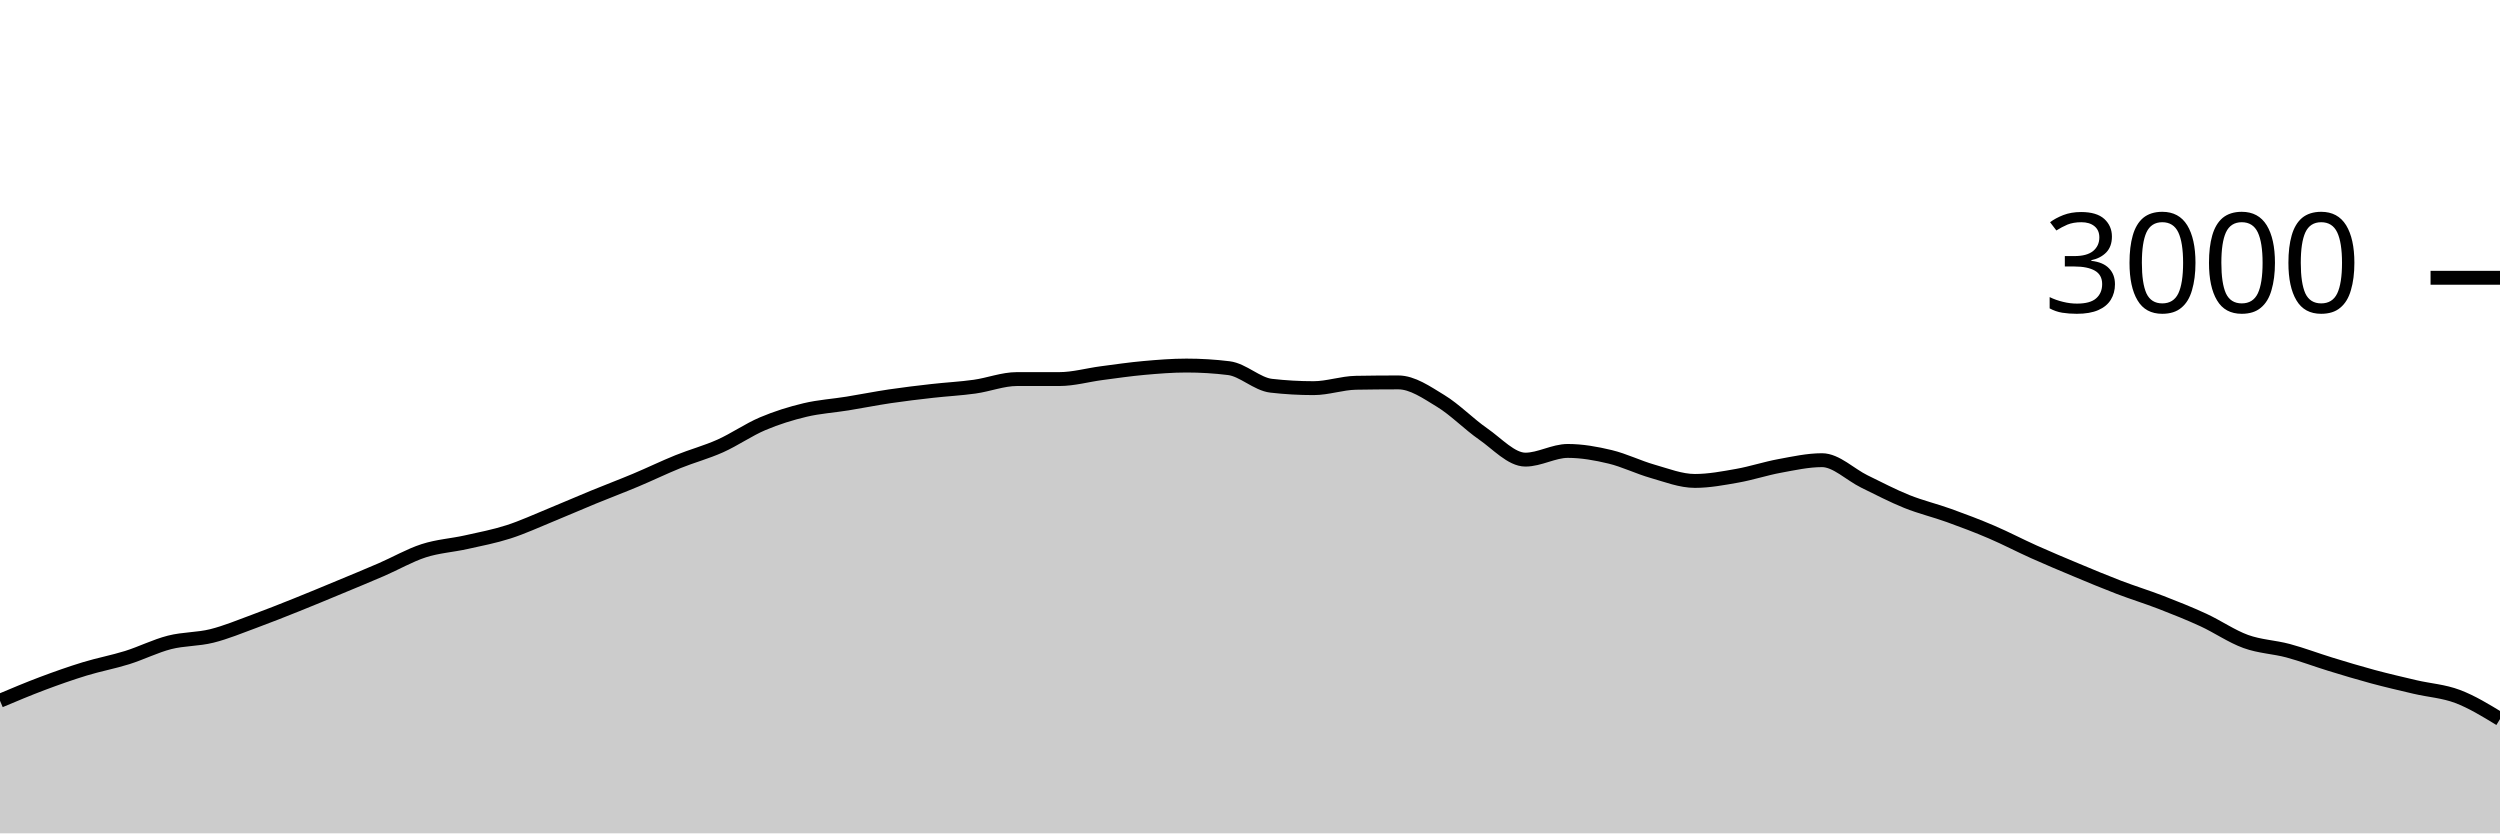
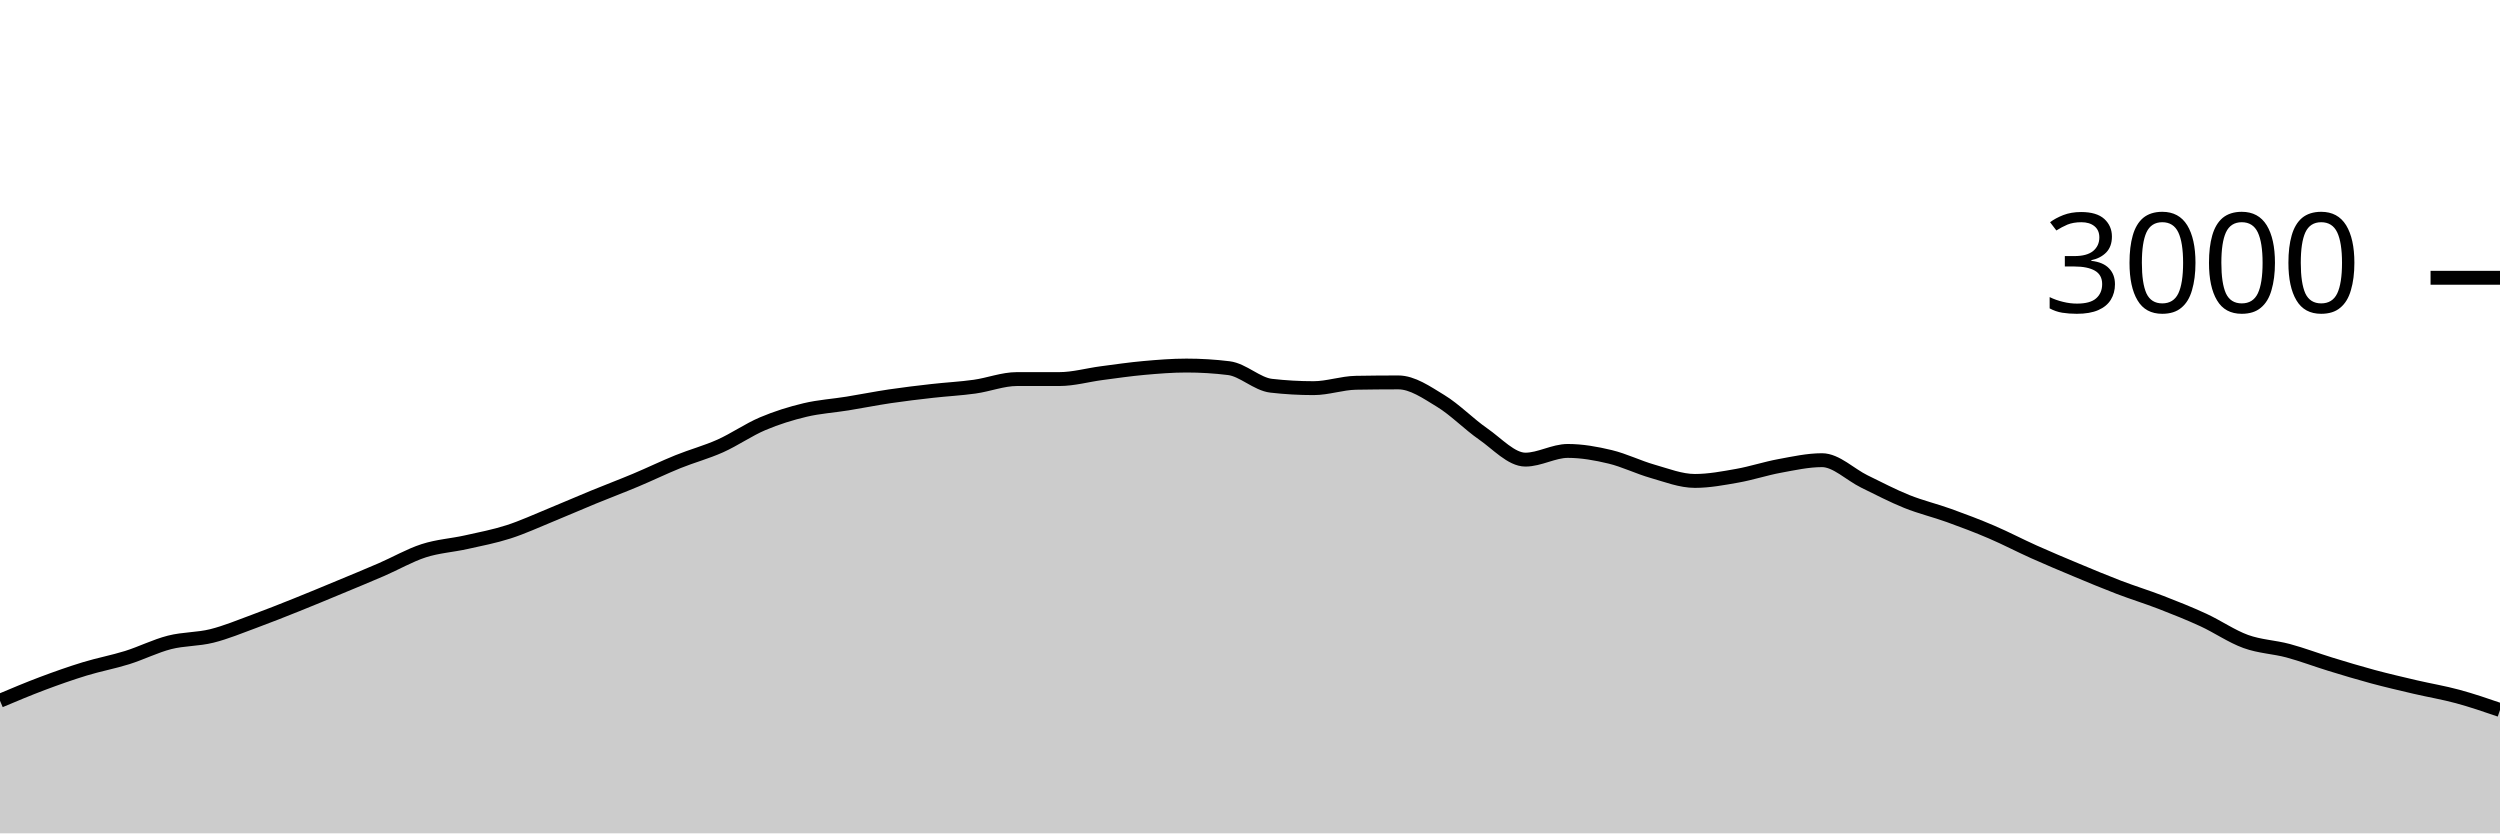
<svg xmlns="http://www.w3.org/2000/svg" viewBox="0 0 180 60">
  <g transform="translate(0,20)">
-     <path class="area" fill="rgba(0, 0, 0, 0.2)" d="M0,30.453C1.017,30.024,2.034,29.596,3.051,29.213C4.068,28.831,5.085,28.471,6.102,28.16C7.119,27.849,8.136,27.664,9.153,27.347C10.169,27.029,11.186,26.513,12.203,26.253C13.22,25.993,14.237,26.04,15.254,25.787C16.271,25.533,17.288,25.107,18.305,24.733C19.322,24.36,20.339,23.953,21.356,23.547C22.373,23.14,23.39,22.716,24.407,22.293C25.424,21.871,26.441,21.453,27.458,21.013C28.475,20.573,29.492,19.982,30.508,19.653C31.525,19.324,32.542,19.267,33.559,19.04C34.576,18.813,35.593,18.62,36.61,18.293C37.627,17.967,38.644,17.496,39.661,17.08C40.678,16.664,41.695,16.218,42.712,15.8C43.729,15.382,44.746,15,45.763,14.573C46.78,14.147,47.797,13.651,48.814,13.24C49.831,12.829,50.847,12.562,51.864,12.107C52.881,11.651,53.898,10.938,54.915,10.507C55.932,10.076,56.949,9.762,57.966,9.52C58.983,9.278,60,9.218,61.017,9.053C62.034,8.889,63.051,8.684,64.068,8.533C65.085,8.382,66.102,8.262,67.119,8.147C68.136,8.031,69.153,7.982,70.169,7.84C71.186,7.698,72.203,7.293,73.22,7.293C74.237,7.293,75.254,7.293,76.271,7.293C77.288,7.293,78.305,7,79.322,6.867C80.339,6.733,81.356,6.584,82.373,6.493C83.39,6.402,84.407,6.32,85.424,6.32C86.441,6.32,87.458,6.382,88.475,6.507C89.492,6.631,90.508,7.658,91.525,7.773C92.542,7.889,93.559,7.947,94.576,7.947C95.593,7.947,96.61,7.578,97.627,7.56C98.644,7.542,99.661,7.533,100.678,7.533C101.695,7.533,102.712,8.249,103.729,8.867C104.746,9.484,105.763,10.536,106.78,11.24C107.797,11.944,108.814,13.093,109.831,13.093C110.847,13.093,111.864,12.467,112.881,12.467C113.898,12.467,114.915,12.649,115.932,12.893C116.949,13.138,117.966,13.644,118.983,13.933C120,14.222,121.017,14.627,122.034,14.627C123.051,14.627,124.068,14.433,125.085,14.253C126.102,14.073,127.119,13.733,128.136,13.547C129.153,13.36,130.169,13.133,131.186,13.133C132.203,13.133,133.22,14.171,134.237,14.667C135.254,15.162,136.271,15.698,137.288,16.107C138.305,16.516,139.322,16.753,140.339,17.12C141.356,17.487,142.373,17.871,143.39,18.307C144.407,18.742,145.424,19.278,146.441,19.733C147.458,20.189,148.475,20.616,149.492,21.04C150.508,21.464,151.525,21.891,152.542,22.28C153.559,22.669,154.576,22.98,155.593,23.373C156.61,23.767,157.627,24.171,158.644,24.64C159.661,25.109,160.678,25.818,161.695,26.187C162.712,26.556,163.729,26.58,164.746,26.853C165.763,27.127,166.78,27.516,167.797,27.827C168.814,28.138,169.831,28.447,170.847,28.72C171.864,28.993,172.881,29.229,173.898,29.467C174.915,29.704,175.932,29.762,176.949,30.147C177.966,30.531,178.983,31.152,180,31.773L180,40C178.983,40,177.966,40,176.949,40C175.932,40,174.915,40,173.898,40C172.881,40,171.864,40,170.847,40C169.831,40,168.814,40,167.797,40C166.78,40,165.763,40,164.746,40C163.729,40,162.712,40,161.695,40C160.678,40,159.661,40,158.644,40C157.627,40,156.61,40,155.593,40C154.576,40,153.559,40,152.542,40C151.525,40,150.508,40,149.492,40C148.475,40,147.458,40,146.441,40C145.424,40,144.407,40,143.39,40C142.373,40,141.356,40,140.339,40C139.322,40,138.305,40,137.288,40C136.271,40,135.254,40,134.237,40C133.22,40,132.203,40,131.186,40C130.169,40,129.153,40,128.136,40C127.119,40,126.102,40,125.085,40C124.068,40,123.051,40,122.034,40C121.017,40,120,40,118.983,40C117.966,40,116.949,40,115.932,40C114.915,40,113.898,40,112.881,40C111.864,40,110.847,40,109.831,40C108.814,40,107.797,40,106.78,40C105.763,40,104.746,40,103.729,40C102.712,40,101.695,40,100.678,40C99.661,40,98.644,40,97.627,40C96.61,40,95.593,40,94.576,40C93.559,40,92.542,40,91.525,40C90.508,40,89.492,40,88.475,40C87.458,40,86.441,40,85.424,40C84.407,40,83.39,40,82.373,40C81.356,40,80.339,40,79.322,40C78.305,40,77.288,40,76.271,40C75.254,40,74.237,40,73.22,40C72.203,40,71.186,40,70.169,40C69.153,40,68.136,40,67.119,40C66.102,40,65.085,40,64.068,40C63.051,40,62.034,40,61.017,40C60,40,58.983,40,57.966,40C56.949,40,55.932,40,54.915,40C53.898,40,52.881,40,51.864,40C50.847,40,49.831,40,48.814,40C47.797,40,46.78,40,45.763,40C44.746,40,43.729,40,42.712,40C41.695,40,40.678,40,39.661,40C38.644,40,37.627,40,36.61,40C35.593,40,34.576,40,33.559,40C32.542,40,31.525,40,30.508,40C29.492,40,28.475,40,27.458,40C26.441,40,25.424,40,24.407,40C23.39,40,22.373,40,21.356,40C20.339,40,19.322,40,18.305,40C17.288,40,16.271,40,15.254,40C14.237,40,13.22,40,12.203,40C11.186,40,10.169,40,9.153,40C8.136,40,7.119,40,6.102,40C5.085,40,4.068,40,3.051,40C2.034,40,1.017,40,0,40Z" />
-     <path class="line" stroke="black" fill="none" d="M0,30.453C1.017,30.024,2.034,29.596,3.051,29.213C4.068,28.831,5.085,28.471,6.102,28.16C7.119,27.849,8.136,27.664,9.153,27.347C10.169,27.029,11.186,26.513,12.203,26.253C13.22,25.993,14.237,26.04,15.254,25.787C16.271,25.533,17.288,25.107,18.305,24.733C19.322,24.36,20.339,23.953,21.356,23.547C22.373,23.14,23.39,22.716,24.407,22.293C25.424,21.871,26.441,21.453,27.458,21.013C28.475,20.573,29.492,19.982,30.508,19.653C31.525,19.324,32.542,19.267,33.559,19.04C34.576,18.813,35.593,18.62,36.61,18.293C37.627,17.967,38.644,17.496,39.661,17.08C40.678,16.664,41.695,16.218,42.712,15.8C43.729,15.382,44.746,15,45.763,14.573C46.78,14.147,47.797,13.651,48.814,13.24C49.831,12.829,50.847,12.562,51.864,12.107C52.881,11.651,53.898,10.938,54.915,10.507C55.932,10.076,56.949,9.762,57.966,9.52C58.983,9.278,60,9.218,61.017,9.053C62.034,8.889,63.051,8.684,64.068,8.533C65.085,8.382,66.102,8.262,67.119,8.147C68.136,8.031,69.153,7.982,70.169,7.84C71.186,7.698,72.203,7.293,73.22,7.293C74.237,7.293,75.254,7.293,76.271,7.293C77.288,7.293,78.305,7,79.322,6.867C80.339,6.733,81.356,6.584,82.373,6.493C83.39,6.402,84.407,6.32,85.424,6.32C86.441,6.32,87.458,6.382,88.475,6.507C89.492,6.631,90.508,7.658,91.525,7.773C92.542,7.889,93.559,7.947,94.576,7.947C95.593,7.947,96.61,7.578,97.627,7.56C98.644,7.542,99.661,7.533,100.678,7.533C101.695,7.533,102.712,8.249,103.729,8.867C104.746,9.484,105.763,10.536,106.78,11.24C107.797,11.944,108.814,13.093,109.831,13.093C110.847,13.093,111.864,12.467,112.881,12.467C113.898,12.467,114.915,12.649,115.932,12.893C116.949,13.138,117.966,13.644,118.983,13.933C120,14.222,121.017,14.627,122.034,14.627C123.051,14.627,124.068,14.433,125.085,14.253C126.102,14.073,127.119,13.733,128.136,13.547C129.153,13.36,130.169,13.133,131.186,13.133C132.203,13.133,133.22,14.171,134.237,14.667C135.254,15.162,136.271,15.698,137.288,16.107C138.305,16.516,139.322,16.753,140.339,17.12C141.356,17.487,142.373,17.871,143.39,18.307C144.407,18.742,145.424,19.278,146.441,19.733C147.458,20.189,148.475,20.616,149.492,21.04C150.508,21.464,151.525,21.891,152.542,22.28C153.559,22.669,154.576,22.98,155.593,23.373C156.61,23.767,157.627,24.171,158.644,24.64C159.661,25.109,160.678,25.818,161.695,26.187C162.712,26.556,163.729,26.58,164.746,26.853C165.763,27.127,166.78,27.516,167.797,27.827C168.814,28.138,169.831,28.447,170.847,28.72C171.864,28.993,172.881,29.229,173.898,29.467C174.915,29.704,175.932,29.762,176.949,30.147C177.966,30.531,178.983,31.152,180,31.773" />
+     <path class="area" fill="rgba(0, 0, 0, 0.2)" d="M0,30.453C1.017,30.024,2.034,29.596,3.051,29.213C4.068,28.831,5.085,28.471,6.102,28.16C7.119,27.849,8.136,27.664,9.153,27.347C10.169,27.029,11.186,26.513,12.203,26.253C13.22,25.993,14.237,26.04,15.254,25.787C16.271,25.533,17.288,25.107,18.305,24.733C19.322,24.36,20.339,23.953,21.356,23.547C22.373,23.14,23.39,22.716,24.407,22.293C25.424,21.871,26.441,21.453,27.458,21.013C28.475,20.573,29.492,19.982,30.508,19.653C31.525,19.324,32.542,19.267,33.559,19.04C34.576,18.813,35.593,18.62,36.61,18.293C37.627,17.967,38.644,17.496,39.661,17.08C40.678,16.664,41.695,16.218,42.712,15.8C43.729,15.382,44.746,15,45.763,14.573C46.78,14.147,47.797,13.651,48.814,13.24C49.831,12.829,50.847,12.562,51.864,12.107C52.881,11.651,53.898,10.938,54.915,10.507C55.932,10.076,56.949,9.762,57.966,9.52C58.983,9.278,60,9.218,61.017,9.053C62.034,8.889,63.051,8.684,64.068,8.533C65.085,8.382,66.102,8.262,67.119,8.147C68.136,8.031,69.153,7.982,70.169,7.84C71.186,7.698,72.203,7.293,73.22,7.293C74.237,7.293,75.254,7.293,76.271,7.293C77.288,7.293,78.305,7,79.322,6.867C80.339,6.733,81.356,6.584,82.373,6.493C83.39,6.402,84.407,6.32,85.424,6.32C86.441,6.32,87.458,6.382,88.475,6.507C89.492,6.631,90.508,7.658,91.525,7.773C92.542,7.889,93.559,7.947,94.576,7.947C95.593,7.947,96.61,7.578,97.627,7.56C98.644,7.542,99.661,7.533,100.678,7.533C101.695,7.533,102.712,8.249,103.729,8.867C104.746,9.484,105.763,10.536,106.78,11.24C107.797,11.944,108.814,13.093,109.831,13.093C110.847,13.093,111.864,12.467,112.881,12.467C113.898,12.467,114.915,12.649,115.932,12.893C116.949,13.138,117.966,13.644,118.983,13.933C120,14.222,121.017,14.627,122.034,14.627C123.051,14.627,124.068,14.433,125.085,14.253C126.102,14.073,127.119,13.733,128.136,13.547C129.153,13.36,130.169,13.133,131.186,13.133C132.203,13.133,133.22,14.171,134.237,14.667C135.254,15.162,136.271,15.698,137.288,16.107C138.305,16.516,139.322,16.753,140.339,17.12C141.356,17.487,142.373,17.871,143.39,18.307C144.407,18.742,145.424,19.278,146.441,19.733C147.458,20.189,148.475,20.616,149.492,21.04C150.508,21.464,151.525,21.891,152.542,22.28C153.559,22.669,154.576,22.98,155.593,23.373C156.61,23.767,157.627,24.171,158.644,24.64C159.661,25.109,160.678,25.818,161.695,26.187C162.712,26.556,163.729,26.58,164.746,26.853C165.763,27.127,166.78,27.516,167.797,27.827C168.814,28.138,169.831,28.447,170.847,28.72C171.864,28.993,172.881,29.229,173.898,29.467C174.915,29.704,175.932,29.871,176.949,30.147C177.966,30.422,178.983,30.771,180,31.12L180,40C178.983,40,177.966,40,176.949,40C175.932,40,174.915,40,173.898,40C172.881,40,171.864,40,170.847,40C169.831,40,168.814,40,167.797,40C166.78,40,165.763,40,164.746,40C163.729,40,162.712,40,161.695,40C160.678,40,159.661,40,158.644,40C157.627,40,156.61,40,155.593,40C154.576,40,153.559,40,152.542,40C151.525,40,150.508,40,149.492,40C148.475,40,147.458,40,146.441,40C145.424,40,144.407,40,143.39,40C142.373,40,141.356,40,140.339,40C139.322,40,138.305,40,137.288,40C136.271,40,135.254,40,134.237,40C133.22,40,132.203,40,131.186,40C130.169,40,129.153,40,128.136,40C127.119,40,126.102,40,125.085,40C124.068,40,123.051,40,122.034,40C121.017,40,120,40,118.983,40C117.966,40,116.949,40,115.932,40C114.915,40,113.898,40,112.881,40C111.864,40,110.847,40,109.831,40C108.814,40,107.797,40,106.78,40C105.763,40,104.746,40,103.729,40C102.712,40,101.695,40,100.678,40C99.661,40,98.644,40,97.627,40C96.61,40,95.593,40,94.576,40C93.559,40,92.542,40,91.525,40C90.508,40,89.492,40,88.475,40C87.458,40,86.441,40,85.424,40C84.407,40,83.39,40,82.373,40C81.356,40,80.339,40,79.322,40C78.305,40,77.288,40,76.271,40C75.254,40,74.237,40,73.22,40C72.203,40,71.186,40,70.169,40C69.153,40,68.136,40,67.119,40C66.102,40,65.085,40,64.068,40C63.051,40,62.034,40,61.017,40C60,40,58.983,40,57.966,40C56.949,40,55.932,40,54.915,40C53.898,40,52.881,40,51.864,40C50.847,40,49.831,40,48.814,40C47.797,40,46.78,40,45.763,40C44.746,40,43.729,40,42.712,40C41.695,40,40.678,40,39.661,40C38.644,40,37.627,40,36.61,40C35.593,40,34.576,40,33.559,40C32.542,40,31.525,40,30.508,40C29.492,40,28.475,40,27.458,40C26.441,40,25.424,40,24.407,40C23.39,40,22.373,40,21.356,40C20.339,40,19.322,40,18.305,40C17.288,40,16.271,40,15.254,40C14.237,40,13.22,40,12.203,40C11.186,40,10.169,40,9.153,40C8.136,40,7.119,40,6.102,40C5.085,40,4.068,40,3.051,40C2.034,40,1.017,40,0,40Z" />
+     <path class="line" stroke="black" fill="none" d="M0,30.453C1.017,30.024,2.034,29.596,3.051,29.213C4.068,28.831,5.085,28.471,6.102,28.16C7.119,27.849,8.136,27.664,9.153,27.347C10.169,27.029,11.186,26.513,12.203,26.253C13.22,25.993,14.237,26.04,15.254,25.787C16.271,25.533,17.288,25.107,18.305,24.733C19.322,24.36,20.339,23.953,21.356,23.547C22.373,23.14,23.39,22.716,24.407,22.293C25.424,21.871,26.441,21.453,27.458,21.013C28.475,20.573,29.492,19.982,30.508,19.653C31.525,19.324,32.542,19.267,33.559,19.04C34.576,18.813,35.593,18.62,36.61,18.293C37.627,17.967,38.644,17.496,39.661,17.08C40.678,16.664,41.695,16.218,42.712,15.8C43.729,15.382,44.746,15,45.763,14.573C46.78,14.147,47.797,13.651,48.814,13.24C49.831,12.829,50.847,12.562,51.864,12.107C52.881,11.651,53.898,10.938,54.915,10.507C55.932,10.076,56.949,9.762,57.966,9.52C58.983,9.278,60,9.218,61.017,9.053C62.034,8.889,63.051,8.684,64.068,8.533C65.085,8.382,66.102,8.262,67.119,8.147C68.136,8.031,69.153,7.982,70.169,7.84C71.186,7.698,72.203,7.293,73.22,7.293C74.237,7.293,75.254,7.293,76.271,7.293C77.288,7.293,78.305,7,79.322,6.867C80.339,6.733,81.356,6.584,82.373,6.493C83.39,6.402,84.407,6.32,85.424,6.32C86.441,6.32,87.458,6.382,88.475,6.507C89.492,6.631,90.508,7.658,91.525,7.773C92.542,7.889,93.559,7.947,94.576,7.947C95.593,7.947,96.61,7.578,97.627,7.56C98.644,7.542,99.661,7.533,100.678,7.533C101.695,7.533,102.712,8.249,103.729,8.867C104.746,9.484,105.763,10.536,106.78,11.24C107.797,11.944,108.814,13.093,109.831,13.093C110.847,13.093,111.864,12.467,112.881,12.467C113.898,12.467,114.915,12.649,115.932,12.893C116.949,13.138,117.966,13.644,118.983,13.933C120,14.222,121.017,14.627,122.034,14.627C123.051,14.627,124.068,14.433,125.085,14.253C126.102,14.073,127.119,13.733,128.136,13.547C129.153,13.36,130.169,13.133,131.186,13.133C132.203,13.133,133.22,14.171,134.237,14.667C135.254,15.162,136.271,15.698,137.288,16.107C138.305,16.516,139.322,16.753,140.339,17.12C141.356,17.487,142.373,17.871,143.39,18.307C144.407,18.742,145.424,19.278,146.441,19.733C147.458,20.189,148.475,20.616,149.492,21.04C150.508,21.464,151.525,21.891,152.542,22.28C153.559,22.669,154.576,22.98,155.593,23.373C156.61,23.767,157.627,24.171,158.644,24.64C159.661,25.109,160.678,25.818,161.695,26.187C162.712,26.556,163.729,26.58,164.746,26.853C165.763,27.127,166.78,27.516,167.797,27.827C168.814,28.138,169.831,28.447,170.847,28.72C171.864,28.993,172.881,29.229,173.898,29.467C174.915,29.704,175.932,29.871,176.949,30.147C177.966,30.422,178.983,30.771,180,31.12" />
    <path class="axis-ceiling" stroke-width="1" stroke="black" fill="none" d="M175,0L180,0" />
    <text class="axis-ceiling-label" font-family="sans-serif" text-anchor="end" font-size="10px" x="170" y="2.5">3000</text>
  </g>
</svg>
